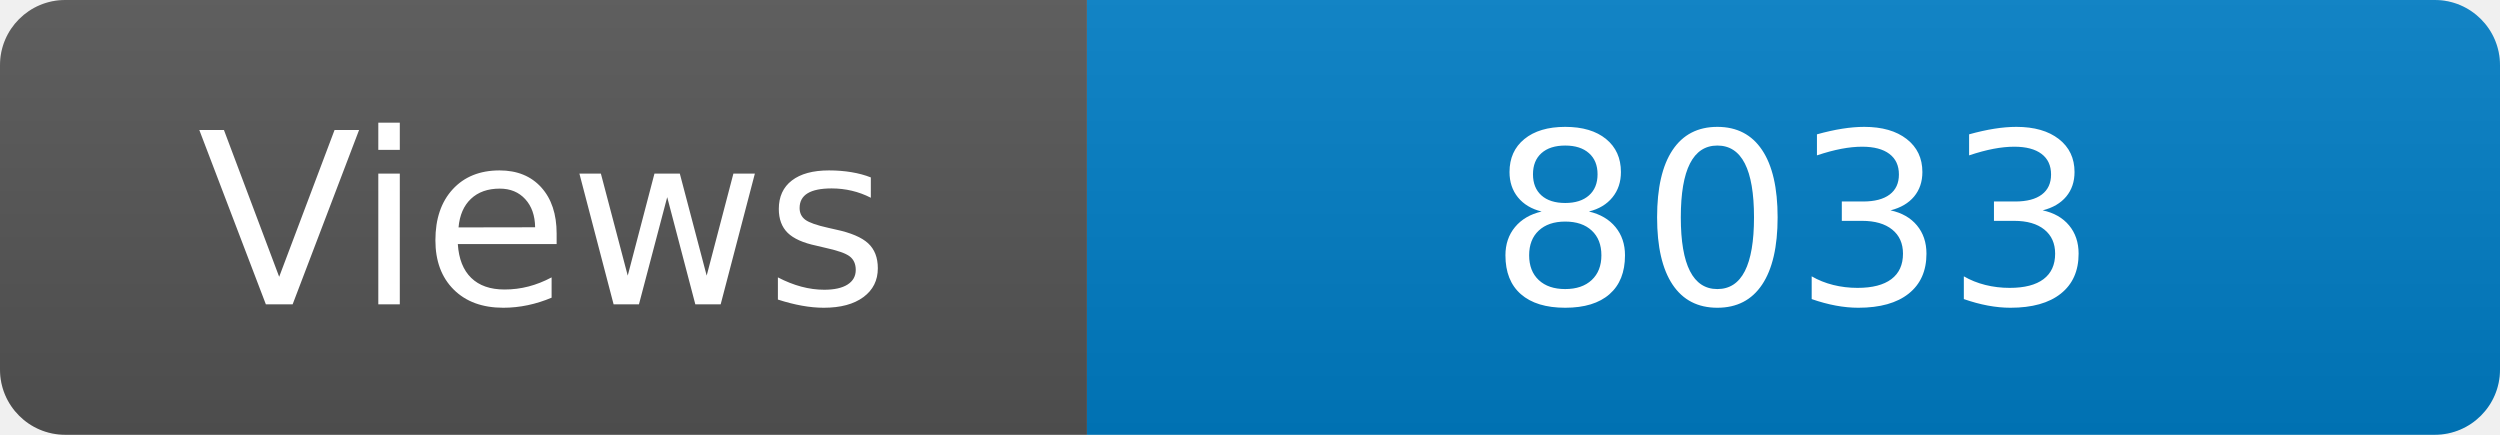
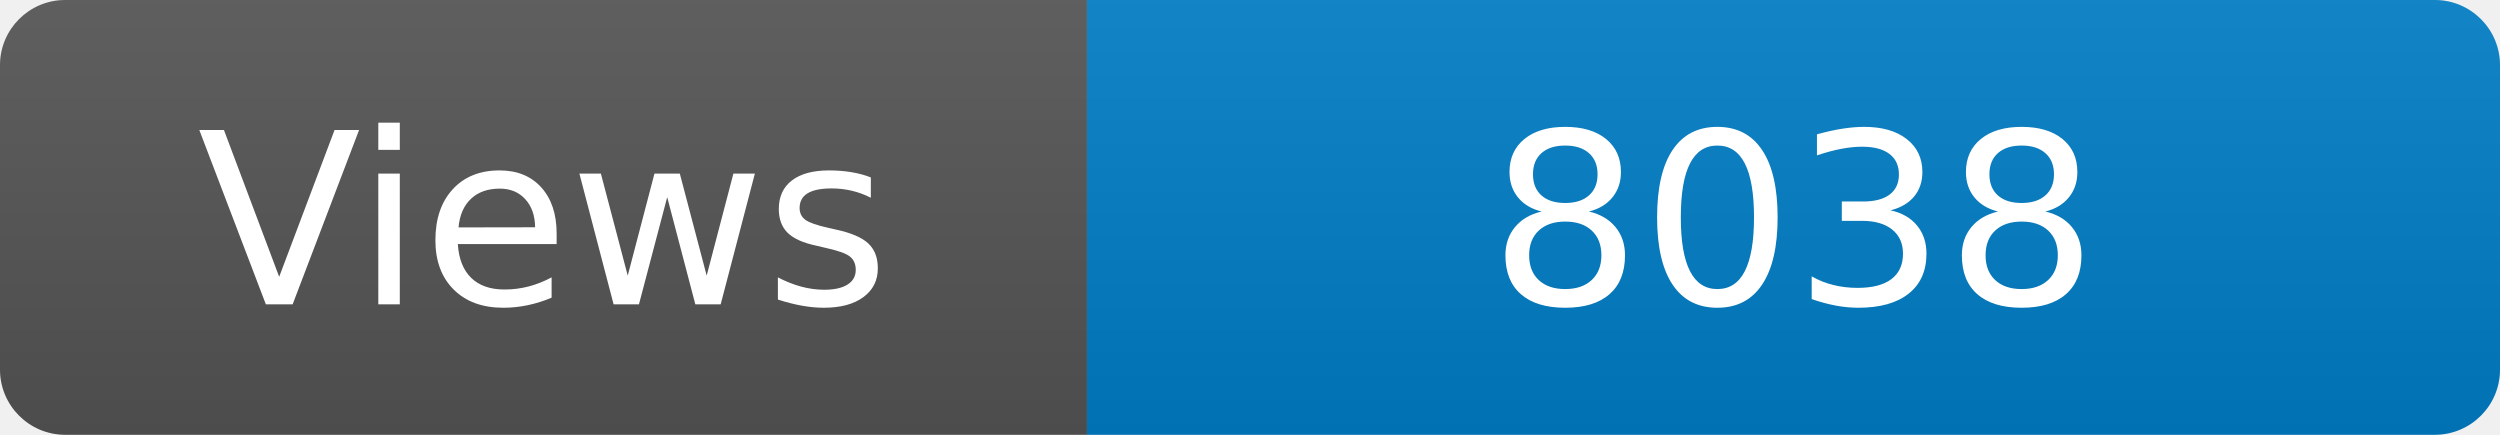
<svg xmlns="http://www.w3.org/2000/svg" width="115" height="20" role="img" aria-label="Maintained?: yes">
  <linearGradient id="s" x2="0" y2="100%">
    <stop offset="0" stop-color="#bbb" stop-opacity=".1" />
    <stop offset="1" stop-opacity=".1" />
  </linearGradient>
  <clipPath id="r">
    <rect width="115" height="20" rx="3" fill="#fff" />
  </clipPath>
  <g clip-path="url(#r)">
    <rect width="50" height="20" fill="#555" />
    <rect x="50" width="160" height="20" fill="#007ec6" />
    <rect width="115" height="20" fill="url(#s)" />
  </g>
  <g fill="#fff" text-anchor="middle" font-family="Verdana,Geneva,DejaVu Sans,sans-serif" font-size="110">
    <text x="250" y="140" transform="scale(.1)" fill="#fff">Views</text>
-     <text x="825" y="140" transform="scale(.1)" fill="#fff">8033</text>
+     <text x="825" y="140" transform="scale(.1)" fill="#fff">8038</text>
  </g>
</svg>
